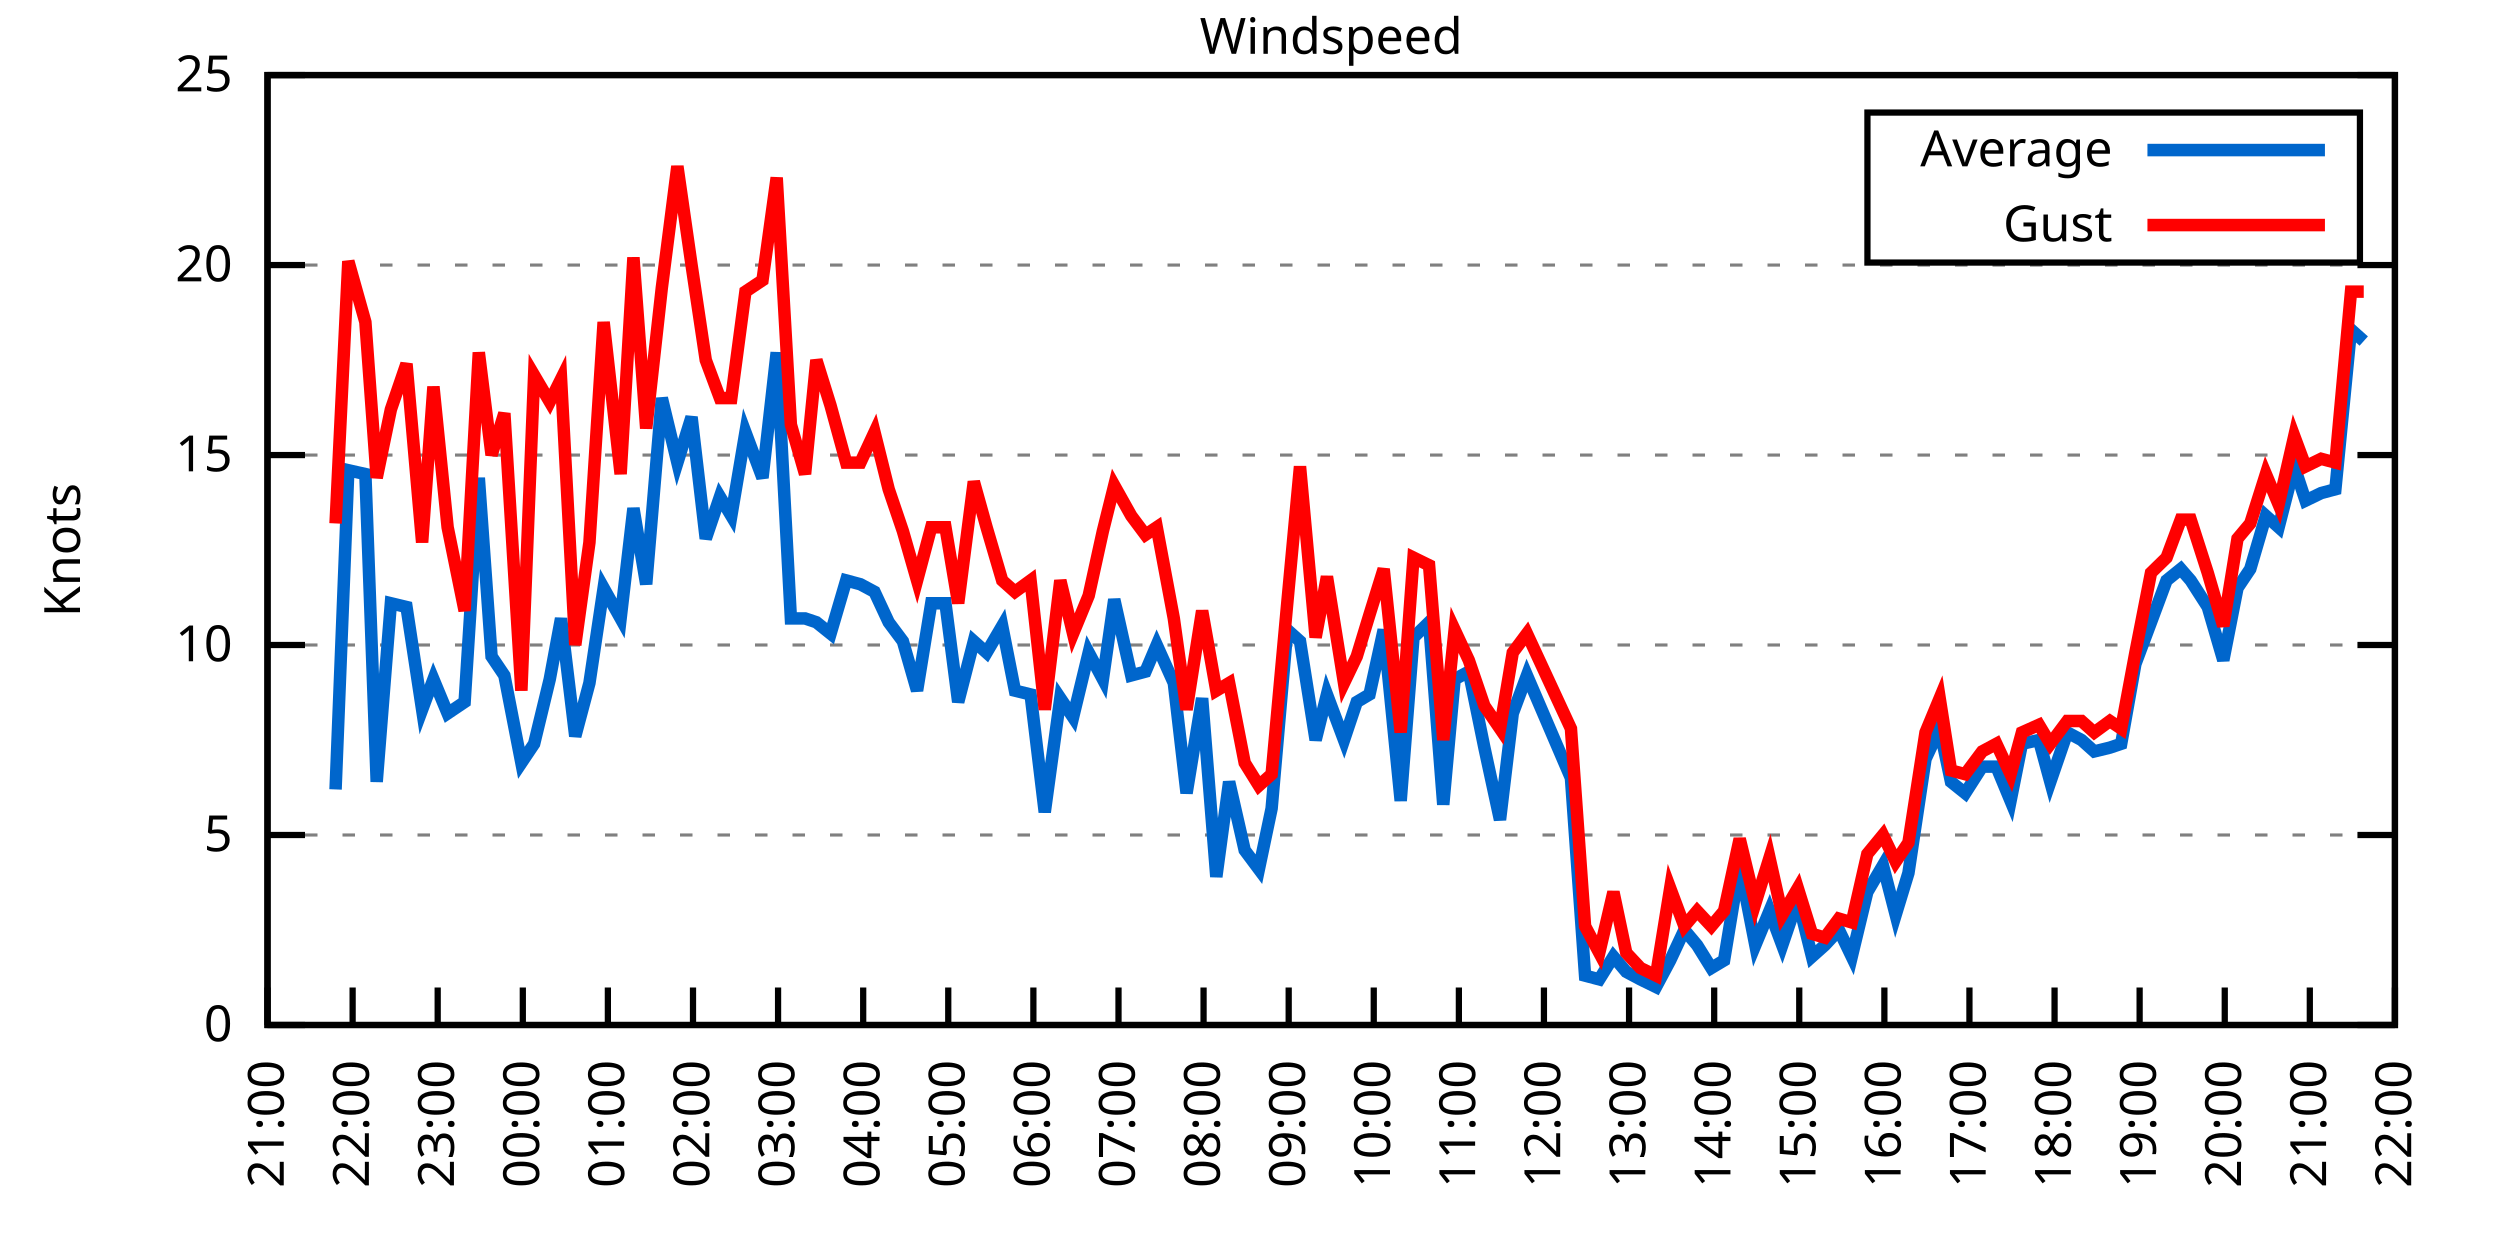
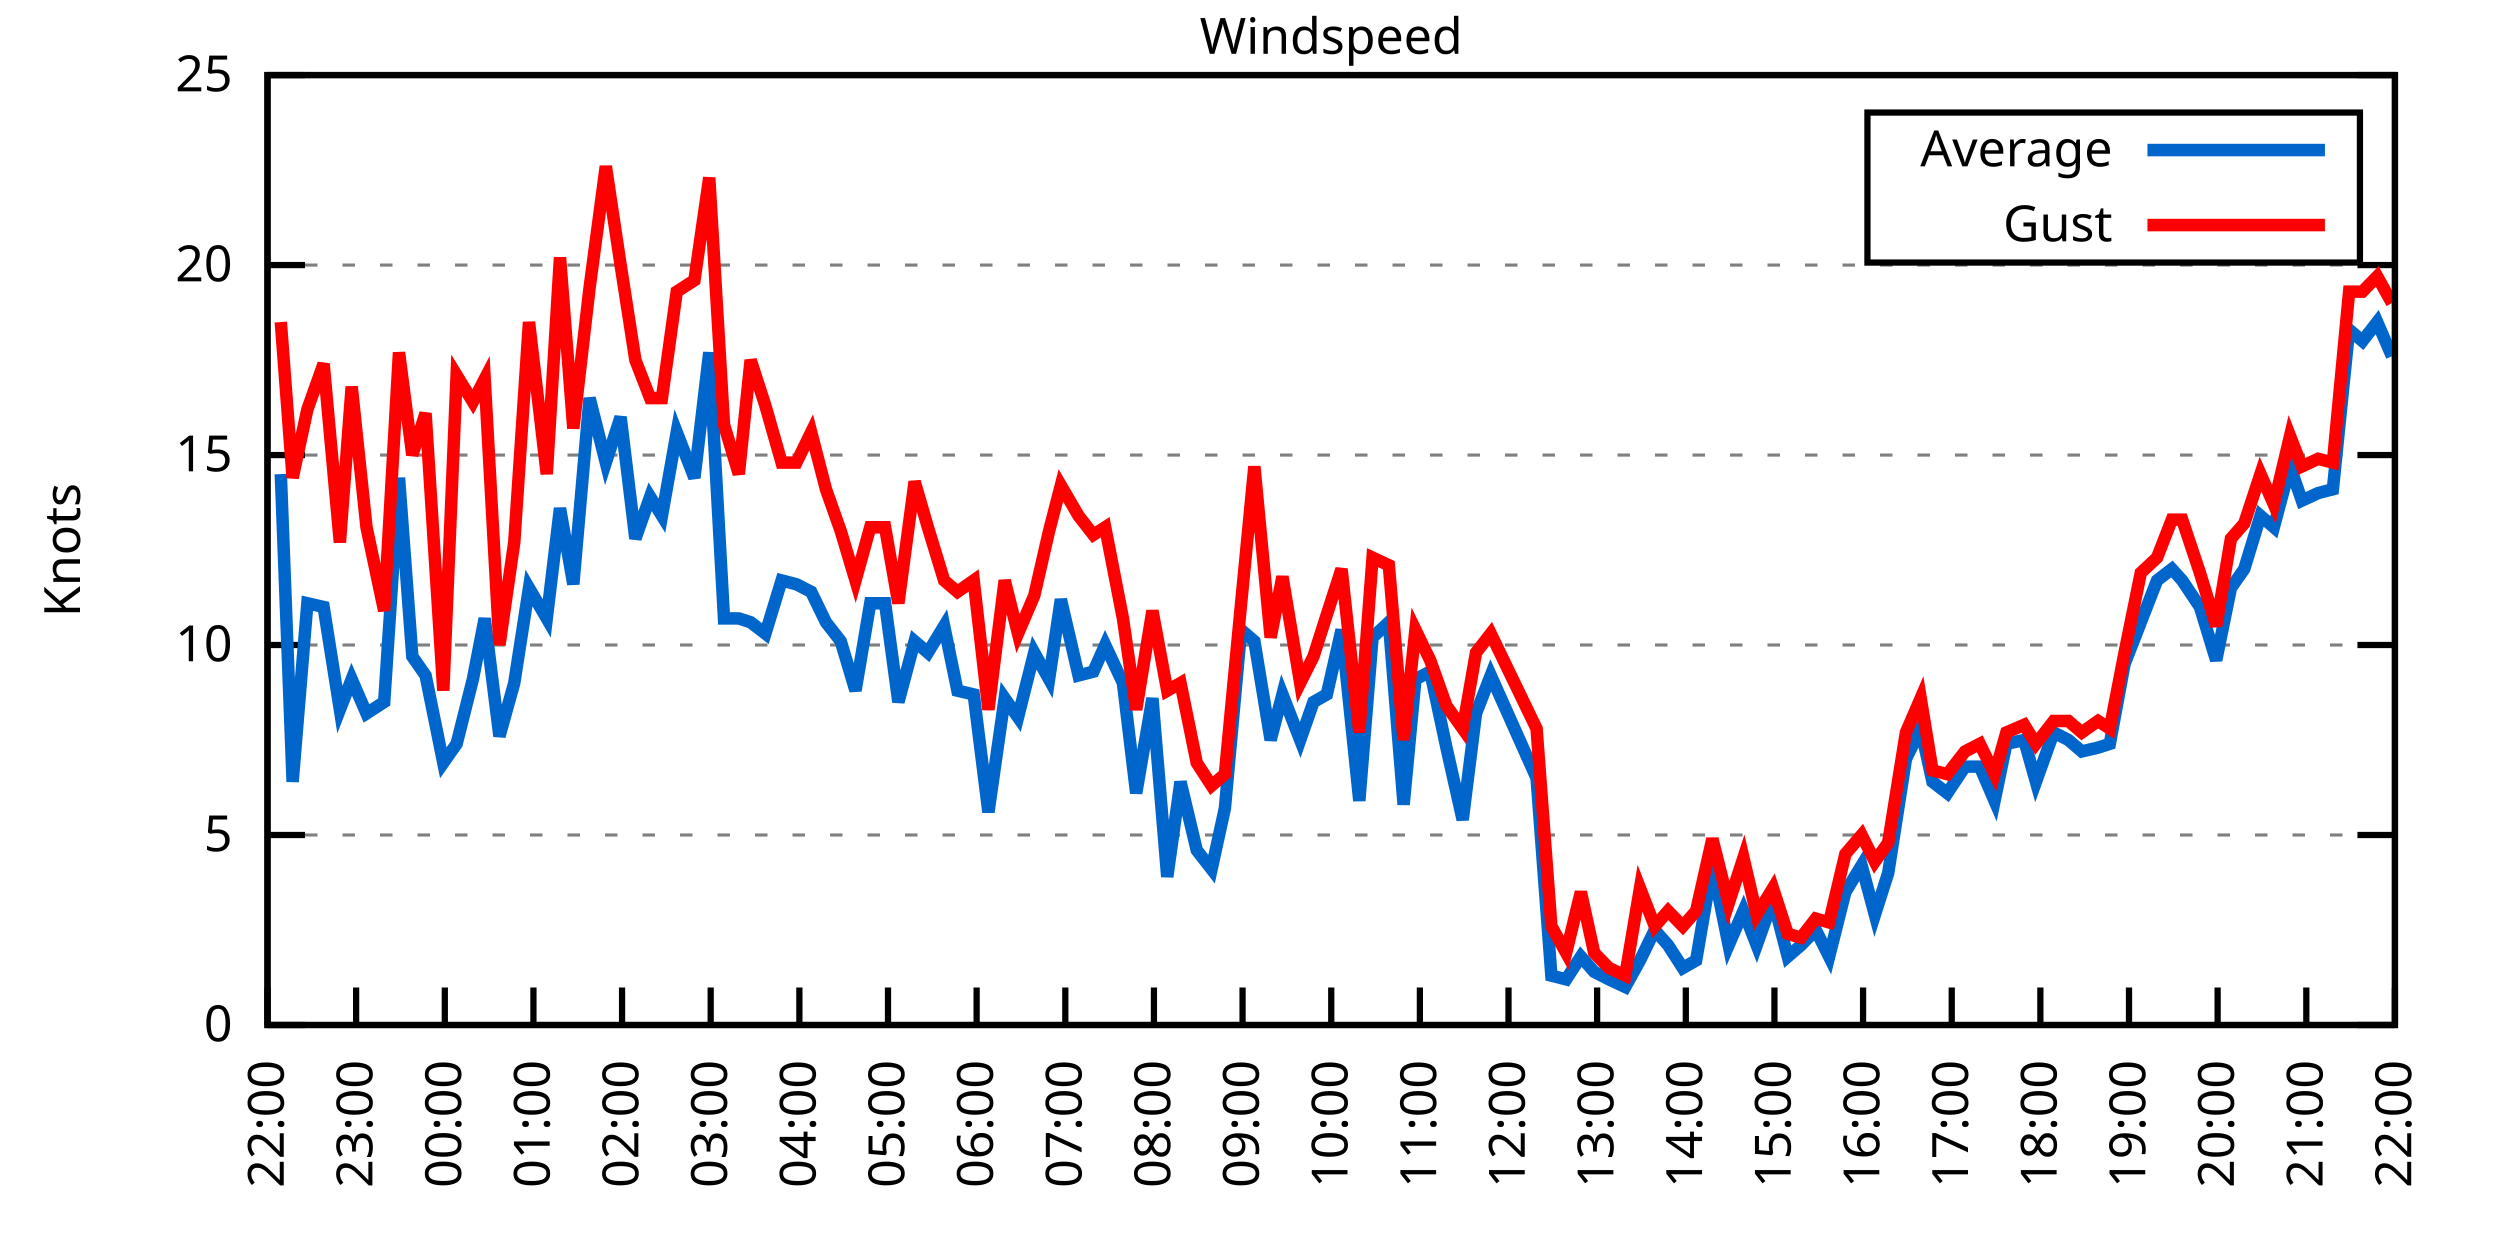
<svg xmlns="http://www.w3.org/2000/svg" xmlns:xlink="http://www.w3.org/1999/xlink" width="400" height="200" viewBox="0 0 400 200">
  <g id="gnuplot_canvas">
    <rect x="0" y="0" width="400" height="200" fill="none" />
    <defs>
      <circle id="gpDot" r="0.5" stroke-width="0.5" stroke="currentColor" />
      <path id="gpPt0" stroke-width="0.333" stroke="currentColor" d="M-1,0 h2 M0,-1 v2" />
      <path id="gpPt1" stroke-width="0.333" stroke="currentColor" d="M-1,-1 L1,1 M1,-1 L-1,1" />
      <path id="gpPt2" stroke-width="0.333" stroke="currentColor" d="M-1,0 L1,0 M0,-1 L0,1 M-1,-1 L1,1 M-1,1 L1,-1" />
      <rect id="gpPt3" stroke-width="0.333" stroke="currentColor" x="-1" y="-1" width="2" height="2" />
      <rect id="gpPt4" stroke-width="0.333" stroke="currentColor" fill="currentColor" x="-1" y="-1" width="2" height="2" />
      <circle id="gpPt5" stroke-width="0.333" stroke="currentColor" cx="0" cy="0" r="1" />
      <use xlink:href="#gpPt5" id="gpPt6" fill="currentColor" stroke="none" />
      <path id="gpPt7" stroke-width="0.333" stroke="currentColor" d="M0,-1.33 L-1.33,0.67 L1.33,0.67 z" />
      <use xlink:href="#gpPt7" id="gpPt8" fill="currentColor" stroke="none" />
      <use xlink:href="#gpPt7" id="gpPt9" stroke="currentColor" transform="rotate(180)" />
      <use xlink:href="#gpPt9" id="gpPt10" fill="currentColor" stroke="none" />
      <use xlink:href="#gpPt3" id="gpPt11" stroke="currentColor" transform="rotate(45)" />
      <use xlink:href="#gpPt11" id="gpPt12" fill="currentColor" stroke="none" />
      <path id="gpPt13" stroke-width="0.333" stroke="currentColor" d="M0,1.330 L1.265,0.411 L0.782,-1.067 L-0.782,-1.076 L-1.265,0.411 z" />
      <use xlink:href="#gpPt13" id="gpPt14" fill="currentColor" stroke="none" />
      <filter id="textbox" filterUnits="objectBoundingBox" x="0" y="0" height="1" width="1">
        <feFlood flood-color="white" flood-opacity="1" result="bgnd" />
        <feComposite in="SourceGraphic" in2="bgnd" operator="atop" />
      </filter>
      <filter id="greybox" filterUnits="objectBoundingBox" x="0" y="0" height="1" width="1">
        <feFlood flood-color="lightgrey" flood-opacity="1" result="grey" />
        <feComposite in="SourceGraphic" in2="grey" operator="atop" />
      </filter>
    </defs>
    <g fill="none" color="white" stroke="currentColor" stroke-width="1.00" stroke-linecap="butt" stroke-linejoin="miter">
</g>
    <g fill="none" color="black" stroke="currentColor" stroke-width="1.00" stroke-linecap="butt" stroke-linejoin="miter">
      <g stroke="none" shape-rendering="crispEdges">
        <polygon fill="rgb(255, 255, 255)" points="42.80,164.00 383.18,164.00 383.18,12.02 42.80,12.02 " />
      </g>
    </g>
    <g fill="none" color="black" stroke="currentColor" stroke-width="1.00" stroke-linecap="butt" stroke-linejoin="miter">
</g>
    <g fill="none" color="black" stroke="black" stroke-width="0.50" stroke-linecap="butt" stroke-linejoin="miter">
</g>
    <g fill="none" color="gray" stroke="currentColor" stroke-width="0.50" stroke-linecap="butt" stroke-linejoin="miter">
      <path stroke="gray" stroke-dasharray="2,4" class="gridline" d="M42.80,164.00 L383.19,164.00  " />
    </g>
    <g fill="none" color="gray" stroke="gray" stroke-width="1.00" stroke-linecap="butt" stroke-linejoin="miter">
</g>
    <g fill="none" color="black" stroke="currentColor" stroke-width="1.00" stroke-linecap="butt" stroke-linejoin="miter">
      <path stroke="black" d="M42.80,164.00 L48.80,164.00 M383.19,164.00 L377.19,164.00  " />
      <g transform="translate(37.20,166.60)" stroke="none" fill="black" font-family="Sans" font-size="8.00" text-anchor="end">
        <text>
          <tspan font-family="Sans"> 0</tspan>
        </text>
      </g>
    </g>
    <g fill="none" color="black" stroke="currentColor" stroke-width="1.00" stroke-linecap="butt" stroke-linejoin="miter">
</g>
    <g fill="none" color="black" stroke="black" stroke-width="0.50" stroke-linecap="butt" stroke-linejoin="miter">
</g>
    <g fill="none" color="gray" stroke="currentColor" stroke-width="0.50" stroke-linecap="butt" stroke-linejoin="miter">
      <path stroke="gray" stroke-dasharray="2,4" class="gridline" d="M42.80,133.60 L383.19,133.60  " />
    </g>
    <g fill="none" color="gray" stroke="gray" stroke-width="1.00" stroke-linecap="butt" stroke-linejoin="miter">
</g>
    <g fill="none" color="black" stroke="currentColor" stroke-width="1.00" stroke-linecap="butt" stroke-linejoin="miter">
      <path stroke="black" d="M42.80,133.60 L48.80,133.60 M383.19,133.60 L377.19,133.60  " />
      <g transform="translate(37.20,136.20)" stroke="none" fill="black" font-family="Sans" font-size="8.00" text-anchor="end">
        <text>
          <tspan font-family="Sans"> 5</tspan>
        </text>
      </g>
    </g>
    <g fill="none" color="black" stroke="currentColor" stroke-width="1.00" stroke-linecap="butt" stroke-linejoin="miter">
</g>
    <g fill="none" color="black" stroke="black" stroke-width="0.50" stroke-linecap="butt" stroke-linejoin="miter">
</g>
    <g fill="none" color="gray" stroke="currentColor" stroke-width="0.50" stroke-linecap="butt" stroke-linejoin="miter">
      <path stroke="gray" stroke-dasharray="2,4" class="gridline" d="M42.80,103.20 L383.19,103.20  " />
    </g>
    <g fill="none" color="gray" stroke="gray" stroke-width="1.00" stroke-linecap="butt" stroke-linejoin="miter">
</g>
    <g fill="none" color="black" stroke="currentColor" stroke-width="1.00" stroke-linecap="butt" stroke-linejoin="miter">
      <path stroke="black" d="M42.80,103.20 L48.80,103.20 M383.19,103.20 L377.19,103.20  " />
      <g transform="translate(37.20,105.80)" stroke="none" fill="black" font-family="Sans" font-size="8.00" text-anchor="end">
        <text>
          <tspan font-family="Sans"> 10</tspan>
        </text>
      </g>
    </g>
    <g fill="none" color="black" stroke="currentColor" stroke-width="1.00" stroke-linecap="butt" stroke-linejoin="miter">
</g>
    <g fill="none" color="black" stroke="black" stroke-width="0.50" stroke-linecap="butt" stroke-linejoin="miter">
</g>
    <g fill="none" color="gray" stroke="currentColor" stroke-width="0.50" stroke-linecap="butt" stroke-linejoin="miter">
      <path stroke="gray" stroke-dasharray="2,4" class="gridline" d="M42.80,72.81 L383.19,72.81  " />
    </g>
    <g fill="none" color="gray" stroke="gray" stroke-width="1.00" stroke-linecap="butt" stroke-linejoin="miter">
</g>
    <g fill="none" color="black" stroke="currentColor" stroke-width="1.00" stroke-linecap="butt" stroke-linejoin="miter">
      <path stroke="black" d="M42.80,72.81 L48.80,72.81 M383.19,72.81 L377.19,72.81  " />
      <g transform="translate(37.20,75.41)" stroke="none" fill="black" font-family="Sans" font-size="8.00" text-anchor="end">
        <text>
          <tspan font-family="Sans"> 15</tspan>
        </text>
      </g>
    </g>
    <g fill="none" color="black" stroke="currentColor" stroke-width="1.00" stroke-linecap="butt" stroke-linejoin="miter">
</g>
    <g fill="none" color="black" stroke="black" stroke-width="0.50" stroke-linecap="butt" stroke-linejoin="miter">
</g>
    <g fill="none" color="gray" stroke="currentColor" stroke-width="0.50" stroke-linecap="butt" stroke-linejoin="miter">
      <path stroke="gray" stroke-dasharray="2,4" class="gridline" d="M42.80,42.41 L383.19,42.41  " />
    </g>
    <g fill="none" color="gray" stroke="gray" stroke-width="1.00" stroke-linecap="butt" stroke-linejoin="miter">
</g>
    <g fill="none" color="black" stroke="currentColor" stroke-width="1.00" stroke-linecap="butt" stroke-linejoin="miter">
      <path stroke="black" d="M42.80,42.41 L48.80,42.41 M383.19,42.41 L377.19,42.41  " />
      <g transform="translate(37.20,45.01)" stroke="none" fill="black" font-family="Sans" font-size="8.00" text-anchor="end">
        <text>
          <tspan font-family="Sans"> 20</tspan>
        </text>
      </g>
    </g>
    <g fill="none" color="black" stroke="currentColor" stroke-width="1.00" stroke-linecap="butt" stroke-linejoin="miter">
</g>
    <g fill="none" color="black" stroke="black" stroke-width="0.50" stroke-linecap="butt" stroke-linejoin="miter">
</g>
    <g fill="none" color="gray" stroke="currentColor" stroke-width="0.50" stroke-linecap="butt" stroke-linejoin="miter">
      <path stroke="gray" stroke-dasharray="2,4" class="gridline" d="M42.80,12.01 L383.19,12.01  " />
    </g>
    <g fill="none" color="gray" stroke="gray" stroke-width="1.00" stroke-linecap="butt" stroke-linejoin="miter">
</g>
    <g fill="none" color="black" stroke="currentColor" stroke-width="1.00" stroke-linecap="butt" stroke-linejoin="miter">
      <path stroke="black" d="M42.80,12.01 L48.80,12.01 M383.19,12.01 L377.19,12.01  " />
      <g transform="translate(37.20,14.61)" stroke="none" fill="black" font-family="Sans" font-size="8.00" text-anchor="end">
        <text>
          <tspan font-family="Sans"> 25</tspan>
        </text>
      </g>
    </g>
    <g fill="none" color="black" stroke="currentColor" stroke-width="1.00" stroke-linecap="butt" stroke-linejoin="miter">
      <path stroke="black" d="M42.80,164.00 L42.80,158.00  " />
      <g transform="translate(45.40,169.60) rotate(270.00)" stroke="none" fill="black" font-family="Sans" font-size="8.00" text-anchor="end">
        <text>
-           <tspan font-family="Sans">21:00</tspan>
-         </text>
-       </g>
-     </g>
-     <g fill="none" color="black" stroke="currentColor" stroke-width="1.00" stroke-linecap="butt" stroke-linejoin="miter">
-       <path stroke="black" d="M56.42,164.00 L56.42,158.00  " />
-       <g transform="translate(59.02,169.60) rotate(270.00)" stroke="none" fill="black" font-family="Sans" font-size="8.00" text-anchor="end">
-         <text>
          <tspan font-family="Sans">22:00</tspan>
        </text>
      </g>
    </g>
    <g fill="none" color="black" stroke="currentColor" stroke-width="1.00" stroke-linecap="butt" stroke-linejoin="miter">
-       <path stroke="black" d="M70.03,164.00 L70.03,158.00  " />
-       <g transform="translate(72.63,169.60) rotate(270.00)" stroke="none" fill="black" font-family="Sans" font-size="8.00" text-anchor="end">
+       <path stroke="black" d="M56.98,164.00 L56.98,158.00  " />
+       <g transform="translate(59.58,169.60) rotate(270.00)" stroke="none" fill="black" font-family="Sans" font-size="8.00" text-anchor="end">
        <text>
          <tspan font-family="Sans">23:00</tspan>
        </text>
      </g>
    </g>
    <g fill="none" color="black" stroke="currentColor" stroke-width="1.00" stroke-linecap="butt" stroke-linejoin="miter">
-       <path stroke="black" d="M83.65,164.00 L83.65,158.00  " />
-       <g transform="translate(86.25,169.60) rotate(270.00)" stroke="none" fill="black" font-family="Sans" font-size="8.00" text-anchor="end">
+       <path stroke="black" d="M71.17,164.00 L71.17,158.00  " />
+       <g transform="translate(73.77,169.60) rotate(270.00)" stroke="none" fill="black" font-family="Sans" font-size="8.00" text-anchor="end">
        <text>
          <tspan font-family="Sans">00:00</tspan>
        </text>
      </g>
    </g>
    <g fill="none" color="black" stroke="currentColor" stroke-width="1.00" stroke-linecap="butt" stroke-linejoin="miter">
-       <path stroke="black" d="M97.26,164.00 L97.26,158.00  " />
-       <g transform="translate(99.86,169.60) rotate(270.00)" stroke="none" fill="black" font-family="Sans" font-size="8.00" text-anchor="end">
+       <path stroke="black" d="M85.35,164.00 L85.35,158.00  " />
+       <g transform="translate(87.95,169.60) rotate(270.00)" stroke="none" fill="black" font-family="Sans" font-size="8.00" text-anchor="end">
        <text>
          <tspan font-family="Sans">01:00</tspan>
        </text>
      </g>
    </g>
    <g fill="none" color="black" stroke="currentColor" stroke-width="1.00" stroke-linecap="butt" stroke-linejoin="miter">
-       <path stroke="black" d="M110.88,164.00 L110.88,158.00  " />
-       <g transform="translate(113.48,169.60) rotate(270.00)" stroke="none" fill="black" font-family="Sans" font-size="8.00" text-anchor="end">
+       <path stroke="black" d="M99.53,164.00 L99.53,158.00  " />
+       <g transform="translate(102.13,169.60) rotate(270.00)" stroke="none" fill="black" font-family="Sans" font-size="8.00" text-anchor="end">
        <text>
          <tspan font-family="Sans">02:00</tspan>
        </text>
      </g>
    </g>
    <g fill="none" color="black" stroke="currentColor" stroke-width="1.00" stroke-linecap="butt" stroke-linejoin="miter">
-       <path stroke="black" d="M124.49,164.00 L124.49,158.00  " />
-       <g transform="translate(127.09,169.60) rotate(270.00)" stroke="none" fill="black" font-family="Sans" font-size="8.00" text-anchor="end">
+       <path stroke="black" d="M113.71,164.00 L113.71,158.00  " />
+       <g transform="translate(116.31,169.60) rotate(270.00)" stroke="none" fill="black" font-family="Sans" font-size="8.00" text-anchor="end">
        <text>
          <tspan font-family="Sans">03:00</tspan>
        </text>
      </g>
    </g>
    <g fill="none" color="black" stroke="currentColor" stroke-width="1.00" stroke-linecap="butt" stroke-linejoin="miter">
-       <path stroke="black" d="M138.11,164.00 L138.11,158.00  " />
-       <g transform="translate(140.71,169.60) rotate(270.00)" stroke="none" fill="black" font-family="Sans" font-size="8.00" text-anchor="end">
+       <path stroke="black" d="M127.90,164.00 L127.90,158.00  " />
+       <g transform="translate(130.50,169.60) rotate(270.00)" stroke="none" fill="black" font-family="Sans" font-size="8.00" text-anchor="end">
        <text>
          <tspan font-family="Sans">04:00</tspan>
        </text>
      </g>
    </g>
    <g fill="none" color="black" stroke="currentColor" stroke-width="1.00" stroke-linecap="butt" stroke-linejoin="miter">
-       <path stroke="black" d="M151.72,164.00 L151.72,158.00  " />
-       <g transform="translate(154.32,169.60) rotate(270.00)" stroke="none" fill="black" font-family="Sans" font-size="8.00" text-anchor="end">
+       <path stroke="black" d="M142.08,164.00 L142.08,158.00  " />
+       <g transform="translate(144.68,169.60) rotate(270.00)" stroke="none" fill="black" font-family="Sans" font-size="8.00" text-anchor="end">
        <text>
          <tspan font-family="Sans">05:00</tspan>
        </text>
      </g>
    </g>
    <g fill="none" color="black" stroke="currentColor" stroke-width="1.00" stroke-linecap="butt" stroke-linejoin="miter">
-       <path stroke="black" d="M165.34,164.00 L165.34,158.00  " />
-       <g transform="translate(167.94,169.60) rotate(270.00)" stroke="none" fill="black" font-family="Sans" font-size="8.00" text-anchor="end">
+       <path stroke="black" d="M156.26,164.00 L156.26,158.00  " />
+       <g transform="translate(158.86,169.60) rotate(270.00)" stroke="none" fill="black" font-family="Sans" font-size="8.00" text-anchor="end">
        <text>
          <tspan font-family="Sans">06:00</tspan>
        </text>
      </g>
    </g>
    <g fill="none" color="black" stroke="currentColor" stroke-width="1.00" stroke-linecap="butt" stroke-linejoin="miter">
-       <path stroke="black" d="M178.96,164.00 L178.96,158.00  " />
-       <g transform="translate(181.56,169.60) rotate(270.00)" stroke="none" fill="black" font-family="Sans" font-size="8.00" text-anchor="end">
+       <path stroke="black" d="M170.45,164.00 L170.45,158.00  " />
+       <g transform="translate(173.05,169.60) rotate(270.00)" stroke="none" fill="black" font-family="Sans" font-size="8.00" text-anchor="end">
        <text>
          <tspan font-family="Sans">07:00</tspan>
        </text>
      </g>
    </g>
    <g fill="none" color="black" stroke="currentColor" stroke-width="1.00" stroke-linecap="butt" stroke-linejoin="miter">
-       <path stroke="black" d="M192.57,164.00 L192.57,158.00  " />
-       <g transform="translate(195.17,169.60) rotate(270.00)" stroke="none" fill="black" font-family="Sans" font-size="8.00" text-anchor="end">
+       <path stroke="black" d="M184.63,164.00 L184.63,158.00  " />
+       <g transform="translate(187.23,169.60) rotate(270.00)" stroke="none" fill="black" font-family="Sans" font-size="8.00" text-anchor="end">
        <text>
          <tspan font-family="Sans">08:00</tspan>
        </text>
      </g>
    </g>
    <g fill="none" color="black" stroke="currentColor" stroke-width="1.00" stroke-linecap="butt" stroke-linejoin="miter">
-       <path stroke="black" d="M206.19,164.00 L206.19,158.00  " />
-       <g transform="translate(208.79,169.60) rotate(270.00)" stroke="none" fill="black" font-family="Sans" font-size="8.00" text-anchor="end">
+       <path stroke="black" d="M198.81,164.00 L198.81,158.00  " />
+       <g transform="translate(201.41,169.60) rotate(270.00)" stroke="none" fill="black" font-family="Sans" font-size="8.00" text-anchor="end">
        <text>
          <tspan font-family="Sans">09:00</tspan>
        </text>
      </g>
    </g>
    <g fill="none" color="black" stroke="currentColor" stroke-width="1.00" stroke-linecap="butt" stroke-linejoin="miter">
-       <path stroke="black" d="M219.80,164.00 L219.80,158.00  " />
-       <g transform="translate(222.40,169.60) rotate(270.00)" stroke="none" fill="black" font-family="Sans" font-size="8.00" text-anchor="end">
+       <path stroke="black" d="M213.00,164.00 L213.00,158.00  " />
+       <g transform="translate(215.60,169.60) rotate(270.00)" stroke="none" fill="black" font-family="Sans" font-size="8.00" text-anchor="end">
        <text>
          <tspan font-family="Sans">10:00</tspan>
        </text>
      </g>
    </g>
    <g fill="none" color="black" stroke="currentColor" stroke-width="1.00" stroke-linecap="butt" stroke-linejoin="miter">
-       <path stroke="black" d="M233.42,164.00 L233.42,158.00  " />
-       <g transform="translate(236.02,169.60) rotate(270.00)" stroke="none" fill="black" font-family="Sans" font-size="8.00" text-anchor="end">
+       <path stroke="black" d="M227.18,164.00 L227.18,158.00  " />
+       <g transform="translate(229.78,169.60) rotate(270.00)" stroke="none" fill="black" font-family="Sans" font-size="8.00" text-anchor="end">
        <text>
          <tspan font-family="Sans">11:00</tspan>
        </text>
      </g>
    </g>
    <g fill="none" color="black" stroke="currentColor" stroke-width="1.00" stroke-linecap="butt" stroke-linejoin="miter">
-       <path stroke="black" d="M247.03,164.00 L247.03,158.00  " />
-       <g transform="translate(249.63,169.60) rotate(270.00)" stroke="none" fill="black" font-family="Sans" font-size="8.00" text-anchor="end">
+       <path stroke="black" d="M241.36,164.00 L241.36,158.00  " />
+       <g transform="translate(243.96,169.60) rotate(270.00)" stroke="none" fill="black" font-family="Sans" font-size="8.00" text-anchor="end">
        <text>
          <tspan font-family="Sans">12:00</tspan>
        </text>
      </g>
    </g>
    <g fill="none" color="black" stroke="currentColor" stroke-width="1.00" stroke-linecap="butt" stroke-linejoin="miter">
-       <path stroke="black" d="M260.65,164.00 L260.65,158.00  " />
-       <g transform="translate(263.25,169.60) rotate(270.00)" stroke="none" fill="black" font-family="Sans" font-size="8.00" text-anchor="end">
+       <path stroke="black" d="M255.54,164.00 L255.54,158.00  " />
+       <g transform="translate(258.14,169.60) rotate(270.00)" stroke="none" fill="black" font-family="Sans" font-size="8.00" text-anchor="end">
        <text>
          <tspan font-family="Sans">13:00</tspan>
        </text>
      </g>
    </g>
    <g fill="none" color="black" stroke="currentColor" stroke-width="1.00" stroke-linecap="butt" stroke-linejoin="miter">
-       <path stroke="black" d="M274.27,164.00 L274.27,158.00  " />
-       <g transform="translate(276.87,169.60) rotate(270.00)" stroke="none" fill="black" font-family="Sans" font-size="8.00" text-anchor="end">
+       <path stroke="black" d="M269.73,164.00 L269.73,158.00  " />
+       <g transform="translate(272.33,169.60) rotate(270.00)" stroke="none" fill="black" font-family="Sans" font-size="8.00" text-anchor="end">
        <text>
          <tspan font-family="Sans">14:00</tspan>
        </text>
      </g>
    </g>
    <g fill="none" color="black" stroke="currentColor" stroke-width="1.00" stroke-linecap="butt" stroke-linejoin="miter">
-       <path stroke="black" d="M287.88,164.00 L287.88,158.00  " />
-       <g transform="translate(290.48,169.60) rotate(270.00)" stroke="none" fill="black" font-family="Sans" font-size="8.00" text-anchor="end">
+       <path stroke="black" d="M283.91,164.00 L283.91,158.00  " />
+       <g transform="translate(286.51,169.60) rotate(270.00)" stroke="none" fill="black" font-family="Sans" font-size="8.00" text-anchor="end">
        <text>
          <tspan font-family="Sans">15:00</tspan>
        </text>
      </g>
    </g>
    <g fill="none" color="black" stroke="currentColor" stroke-width="1.00" stroke-linecap="butt" stroke-linejoin="miter">
-       <path stroke="black" d="M301.50,164.00 L301.50,158.00  " />
-       <g transform="translate(304.10,169.60) rotate(270.00)" stroke="none" fill="black" font-family="Sans" font-size="8.00" text-anchor="end">
+       <path stroke="black" d="M298.09,164.00 L298.09,158.00  " />
+       <g transform="translate(300.69,169.60) rotate(270.00)" stroke="none" fill="black" font-family="Sans" font-size="8.00" text-anchor="end">
        <text>
          <tspan font-family="Sans">16:00</tspan>
        </text>
      </g>
    </g>
    <g fill="none" color="black" stroke="currentColor" stroke-width="1.00" stroke-linecap="butt" stroke-linejoin="miter">
-       <path stroke="black" d="M315.11,164.00 L315.11,158.00  " />
-       <g transform="translate(317.71,169.60) rotate(270.00)" stroke="none" fill="black" font-family="Sans" font-size="8.00" text-anchor="end">
+       <path stroke="black" d="M312.28,164.00 L312.28,158.00  " />
+       <g transform="translate(314.88,169.60) rotate(270.00)" stroke="none" fill="black" font-family="Sans" font-size="8.00" text-anchor="end">
        <text>
          <tspan font-family="Sans">17:00</tspan>
        </text>
      </g>
    </g>
    <g fill="none" color="black" stroke="currentColor" stroke-width="1.00" stroke-linecap="butt" stroke-linejoin="miter">
-       <path stroke="black" d="M328.73,164.00 L328.73,158.00  " />
-       <g transform="translate(331.33,169.60) rotate(270.00)" stroke="none" fill="black" font-family="Sans" font-size="8.00" text-anchor="end">
+       <path stroke="black" d="M326.46,164.00 L326.46,158.00  " />
+       <g transform="translate(329.06,169.60) rotate(270.00)" stroke="none" fill="black" font-family="Sans" font-size="8.00" text-anchor="end">
        <text>
          <tspan font-family="Sans">18:00</tspan>
        </text>
      </g>
    </g>
    <g fill="none" color="black" stroke="currentColor" stroke-width="1.00" stroke-linecap="butt" stroke-linejoin="miter">
-       <path stroke="black" d="M342.34,164.00 L342.34,158.00  " />
-       <g transform="translate(344.94,169.60) rotate(270.00)" stroke="none" fill="black" font-family="Sans" font-size="8.00" text-anchor="end">
+       <path stroke="black" d="M340.64,164.00 L340.64,158.00  " />
+       <g transform="translate(343.24,169.60) rotate(270.00)" stroke="none" fill="black" font-family="Sans" font-size="8.00" text-anchor="end">
        <text>
          <tspan font-family="Sans">19:00</tspan>
        </text>
      </g>
    </g>
    <g fill="none" color="black" stroke="currentColor" stroke-width="1.00" stroke-linecap="butt" stroke-linejoin="miter">
-       <path stroke="black" d="M355.96,164.00 L355.96,158.00  " />
-       <g transform="translate(358.56,169.60) rotate(270.00)" stroke="none" fill="black" font-family="Sans" font-size="8.00" text-anchor="end">
+       <path stroke="black" d="M354.82,164.00 L354.82,158.00  " />
+       <g transform="translate(357.42,169.60) rotate(270.00)" stroke="none" fill="black" font-family="Sans" font-size="8.00" text-anchor="end">
        <text>
          <tspan font-family="Sans">20:00</tspan>
        </text>
      </g>
    </g>
    <g fill="none" color="black" stroke="currentColor" stroke-width="1.00" stroke-linecap="butt" stroke-linejoin="miter">
-       <path stroke="black" d="M369.57,164.00 L369.57,158.00  " />
-       <g transform="translate(372.17,169.60) rotate(270.00)" stroke="none" fill="black" font-family="Sans" font-size="8.00" text-anchor="end">
+       <path stroke="black" d="M369.01,164.00 L369.01,158.00  " />
+       <g transform="translate(371.61,169.60) rotate(270.00)" stroke="none" fill="black" font-family="Sans" font-size="8.00" text-anchor="end">
        <text>
          <tspan font-family="Sans">21:00</tspan>
        </text>
      </g>
    </g>
    <g fill="none" color="black" stroke="currentColor" stroke-width="1.00" stroke-linecap="butt" stroke-linejoin="miter">
      <path stroke="black" d="M383.19,164.00 L383.19,158.00  " />
      <g transform="translate(385.79,169.60) rotate(270.00)" stroke="none" fill="black" font-family="Sans" font-size="8.00" text-anchor="end">
        <text>
          <tspan font-family="Sans">22:00</tspan>
        </text>
      </g>
    </g>
    <g fill="none" color="black" stroke="currentColor" stroke-width="1.00" stroke-linecap="butt" stroke-linejoin="miter">
</g>
    <g fill="none" color="black" stroke="currentColor" stroke-width="1.00" stroke-linecap="butt" stroke-linejoin="miter">
      <path stroke="black" d="M42.80,12.01 L42.80,164.00 L383.19,164.00 L383.19,12.01 L42.80,12.01 Z  " />
    </g>
    <g fill="none" color="black" stroke="currentColor" stroke-width="1.00" stroke-linecap="butt" stroke-linejoin="miter">
</g>
    <g fill="none" color="black" stroke="currentColor" stroke-width="1.00" stroke-linecap="butt" stroke-linejoin="miter">
      <path stroke="black" d="M298.79,42.01 L298.79,18.01 L377.59,18.01 L377.59,42.01 L298.79,42.01 Z  " />
    </g>
    <g id="Windspeed_plot_1">
      <g fill="none" color="white" stroke="black" stroke-width="2.00" stroke-linecap="butt" stroke-linejoin="miter">
</g>
      <g fill="none" color="black" stroke="currentColor" stroke-width="2.00" stroke-linecap="butt" stroke-linejoin="miter">
        <g transform="translate(337.99,26.61)" stroke="none" fill="black" font-family="Sans" font-size="8.00" text-anchor="end">
          <text>
            <tspan font-family="Sans">Average</tspan>
          </text>
        </g>
      </g>
      <g fill="none" color="black" stroke="currentColor" stroke-width="2.00" stroke-linecap="butt" stroke-linejoin="miter">
-         <path stroke="rgb(  0, 102, 204)" d="M343.59,24.01 L371.99,24.01 M53.69,126.31 L55.73,75.24 L58.46,75.85 L60.27,125.09 L62.54,96.52 L65.04,97.12   L67.54,113.54 L69.35,108.68 L71.62,114.15 L74.34,112.32 L76.61,76.45 L78.65,105.03 L80.70,108.07 L83.42,122.05   L85.46,119.01 L87.96,108.68 L89.77,98.95 L92.04,117.80 L94.31,109.28 L96.58,94.08 L99.30,98.95 L101.35,81.32   L103.39,93.48 L105.89,63.69 L108.38,74.02 L110.65,66.73 L112.92,86.18 L115.19,79.49 L117.01,82.53 L119.27,69.16   L122.00,76.45 L124.27,56.39 L126.54,98.95 L128.81,98.95 L130.62,99.56 L132.89,101.38 L135.39,92.87 L137.66,93.48   L139.92,94.69 L142.19,99.56 L144.46,102.60 L146.73,110.50 L149.00,96.52 L151.27,96.52 L153.31,112.32 L155.81,102.60   L157.85,104.42 L160.35,100.16 L162.39,110.50 L164.89,111.11 L167.16,129.95 L169.65,111.72 L171.69,114.76 L174.19,104.42   L176.46,108.68 L178.28,95.91 L181.00,108.07 L183.27,107.46 L185.08,103.20 L187.81,109.28 L189.85,126.91 L192.34,111.72   L194.61,140.29 L196.66,125.09 L199.15,136.03 L201.42,139.07 L203.46,129.35 L205.96,100.77 L208.00,102.60 L210.50,118.40   L212.31,111.11 L215.04,118.40 L217.08,112.32 L219.12,111.11 L221.39,100.77 L224.11,128.13 L226.16,101.99 L228.65,99.56   L230.92,128.74 L232.74,108.68 L235.01,107.46 L237.50,119.62 L240.00,131.17 L242.04,114.15 L244.31,108.07 L251.35,124.48   L253.61,156.10 L255.88,156.70 L258.15,153.06 L260.20,155.49 L262.47,156.70 L264.96,157.92 L267.23,153.66 L269.50,148.80   L271.54,151.23 L273.81,154.88 L275.85,153.66 L278.35,138.47 L280.85,151.23 L283.12,145.76 L285.16,151.23 L287.65,143.94   L289.92,153.06 L291.97,151.23 L294.23,148.80 L296.28,153.06 L298.77,142.72 L301.27,138.47 L303.31,146.37 L305.35,139.68   L308.08,121.44 L310.35,116.58 L312.16,125.09 L314.43,126.91 L317.15,122.66 L319.42,122.66 L321.69,128.13 L323.51,119.01   L326.23,118.40 L328.05,125.09 L330.77,117.19 L333.04,118.40 L335.08,120.23 L337.58,119.62 L339.39,119.01 L341.66,106.24   L344.16,99.56 L346.65,92.87 L348.92,91.04 L350.51,92.87 L353.24,97.12 L355.73,105.64 L358.00,94.08 L360.04,91.04   L362.54,82.53 L364.58,84.36 L367.08,74.63 L368.89,80.10 L371.39,78.89 L373.66,78.28 L376.16,52.74 L378.20,54.57    " />
+         <path stroke="rgb(  0, 102, 204)" d="M343.59,24.01 L371.99,24.01 M44.93,75.85 L46.82,125.09 L49.18,96.52 L51.78,97.12 L54.38,113.54 L56.27,108.68   L58.64,114.15 L61.47,112.32 L63.84,76.45 L65.97,105.03 L68.09,108.07 L70.93,122.05 L73.06,119.01 L75.66,108.68   L77.55,98.95 L79.91,117.80 L82.28,109.28 L84.64,94.08 L87.48,98.95 L89.60,81.32 L91.73,93.48 L94.33,63.69   L96.93,74.02 L99.30,66.73 L101.66,86.18 L104.02,79.49 L105.91,82.53 L108.28,69.16 L111.11,76.45 L113.48,56.39   L115.84,98.95 L118.21,98.95 L120.10,99.56 L122.46,101.38 L125.06,92.87 L127.42,93.48 L129.79,94.69 L132.15,99.56   L134.52,102.60 L136.88,110.50 L139.24,96.52 L141.61,96.52 L143.74,112.32 L146.34,102.60 L148.46,104.42 L151.06,100.16   L153.19,110.50 L155.79,111.11 L158.15,129.95 L160.75,111.72 L162.88,114.76 L165.48,104.42 L167.85,108.68 L169.74,95.91   L172.57,108.07 L174.94,107.46 L176.83,103.20 L179.67,109.28 L181.79,126.91 L184.39,111.72 L186.76,140.29 L188.88,125.09   L191.48,136.03 L193.85,139.07 L195.98,129.35 L198.58,100.77 L200.70,102.60 L203.30,118.40 L205.19,111.11 L208.03,118.40   L210.16,112.32 L212.29,111.11 L214.65,100.77 L217.49,128.13 L219.61,101.99 L222.21,99.56 L224.58,128.74 L226.47,108.68   L228.83,107.46 L231.43,119.62 L234.03,131.17 L236.16,114.15 L238.52,108.07 L245.85,124.48 L248.22,156.10 L250.58,156.70   L252.94,153.06 L255.07,155.49 L257.43,156.70 L260.04,157.92 L262.40,153.66 L264.76,148.80 L266.89,151.23 L269.25,154.88   L271.38,153.66 L273.98,138.47 L276.58,151.23 L278.95,145.76 L281.07,151.23 L283.67,143.94 L286.04,153.06 L288.16,151.23   L290.53,148.80 L292.66,153.06 L295.26,142.72 L297.86,138.47 L299.98,146.37 L302.11,139.68 L304.95,121.44 L307.31,116.58   L309.20,125.09 L311.57,126.91 L314.40,122.66 L316.77,122.66 L319.13,128.13 L321.02,119.01 L323.86,118.40 L325.75,125.09   L328.59,117.19 L330.95,118.40 L333.08,120.23 L335.68,119.62 L337.57,119.01 L339.93,106.24 L342.53,99.56 L345.13,92.87   L347.50,91.04 L349.15,92.87 L351.99,97.12 L354.59,105.64 L356.95,94.08 L359.08,91.04 L361.68,82.53 L363.81,84.36   L366.41,74.63 L368.30,80.10 L370.90,78.89 L373.26,78.28 L375.86,52.74 L377.99,54.57 L380.35,51.53 L382.72,57.00    " />
      </g>
    </g>
    <g id="Windspeed_plot_2">
      <g fill="none" color="black" stroke="currentColor" stroke-width="2.00" stroke-linecap="butt" stroke-linejoin="miter">
        <g transform="translate(337.99,38.61)" stroke="none" fill="black" font-family="Sans" font-size="8.00" text-anchor="end">
          <text>
            <tspan font-family="Sans">Gust</tspan>
          </text>
        </g>
      </g>
      <g fill="none" color="black" stroke="currentColor" stroke-width="2.00" stroke-linecap="butt" stroke-linejoin="miter">
-         <path stroke="rgb(255,   0,   0)" d="M343.59,36.01 L371.99,36.01 M53.69,83.75 L55.73,41.80 L58.46,51.53 L60.27,76.45 L62.54,65.51 L65.04,58.21   L67.54,86.79 L69.35,61.86 L71.62,84.36 L74.34,97.73 L76.61,56.39 L78.65,72.81 L80.70,66.12 L83.42,110.50   L85.46,60.04 L87.96,64.29 L89.77,60.65 L92.04,103.20 L94.31,86.79 L96.58,51.53 L99.30,75.85 L101.35,41.19   L103.39,68.55 L105.89,46.06 L108.38,26.60 L110.65,42.41 L112.92,57.61 L115.19,63.69 L117.01,63.69 L119.27,46.66   L122.00,44.84 L124.27,28.42 L126.54,67.94 L128.81,75.85 L130.62,57.61 L132.89,64.90 L135.39,74.02 L137.66,74.02   L139.92,69.16 L142.19,78.28 L144.46,84.97 L146.73,92.87 L149.00,84.36 L151.27,84.36 L153.31,96.52 L155.81,77.06   L157.85,84.36 L160.35,92.87 L162.39,94.69 L164.89,92.87 L167.16,113.54 L169.65,92.87 L171.69,101.38 L174.19,95.30   L176.46,84.97 L178.28,77.67 L181.00,82.53 L183.27,85.57 L185.08,84.36 L187.81,98.95 L189.85,113.54 L192.34,97.73   L194.61,110.50 L196.66,109.28 L199.15,122.05 L201.42,125.70 L203.46,123.87 L205.96,96.52 L208.00,74.63 L210.50,101.99   L212.31,92.26 L215.04,109.28 L217.08,105.03 L219.12,98.34 L221.39,91.04 L224.11,117.19 L226.16,89.22 L228.65,90.44   L230.92,118.40 L232.74,100.77 L235.01,105.64 L237.50,112.93 L240.00,116.58 L242.04,104.42 L244.31,101.38 L251.35,116.58   L253.61,148.19 L255.88,152.45 L258.15,142.72 L260.20,152.45 L262.47,154.88 L264.96,156.10 L267.23,142.11 L269.50,148.19   L271.54,145.76 L273.81,148.19 L275.85,145.76 L278.35,134.21 L280.85,144.55 L283.12,137.25 L285.16,146.37 L287.65,142.11   L289.92,149.41 L291.97,150.02 L294.23,146.98 L296.28,147.59 L298.77,136.64 L301.27,133.60 L303.31,137.86 L305.35,134.82   L308.08,117.19 L310.35,111.72 L312.16,123.27 L314.43,123.87 L317.15,120.23 L319.42,119.01 L321.69,123.87 L323.51,117.19   L326.23,115.97 L328.05,119.01 L330.77,115.36 L333.04,115.36 L335.08,117.19 L337.58,115.36 L339.39,116.58 L341.66,104.42   L344.16,91.65 L346.65,89.22 L348.92,83.14 L350.51,83.14 L353.24,91.65 L355.73,100.16 L358.00,86.18 L360.04,83.75   L362.54,75.85 L364.58,80.71 L367.08,69.77 L368.89,74.63 L371.39,73.41 L373.66,74.02 L376.16,46.66 L378.20,46.66    " />
+         <path stroke="rgb(255,   0,   0)" d="M343.59,36.01 L371.99,36.01 M44.93,51.53 L46.82,76.45 L49.18,65.51 L51.78,58.21 L54.38,86.79 L56.27,61.86   L58.64,84.36 L61.47,97.73 L63.84,56.39 L65.97,72.81 L68.09,66.12 L70.93,110.50 L73.06,60.04 L75.66,64.29   L77.55,60.65 L79.91,103.20 L82.28,86.79 L84.64,51.53 L87.48,75.85 L89.60,41.19 L91.73,68.55 L94.33,46.06   L96.93,26.60 L99.30,42.41 L101.66,57.61 L104.02,63.69 L105.91,63.69 L108.28,46.66 L111.11,44.84 L113.48,28.42   L115.84,67.94 L118.21,75.85 L120.10,57.61 L122.46,64.90 L125.06,74.02 L127.42,74.02 L129.79,69.16 L132.15,78.28   L134.52,84.97 L136.88,92.87 L139.24,84.36 L141.61,84.36 L143.74,96.52 L146.34,77.06 L148.46,84.36 L151.06,92.87   L153.19,94.69 L155.79,92.87 L158.15,113.54 L160.75,92.87 L162.88,101.38 L165.48,95.30 L167.85,84.97 L169.74,77.67   L172.57,82.53 L174.94,85.57 L176.83,84.36 L179.67,98.95 L181.79,113.54 L184.39,97.73 L186.76,110.50 L188.88,109.28   L191.48,122.05 L193.85,125.70 L195.98,123.87 L198.58,96.52 L200.70,74.63 L203.30,101.99 L205.19,92.26 L208.03,109.28   L210.16,105.03 L212.29,98.34 L214.65,91.04 L217.49,117.19 L219.61,89.22 L222.21,90.44 L224.58,118.40 L226.47,100.77   L228.83,105.64 L231.43,112.93 L234.03,116.58 L236.16,104.42 L238.52,101.38 L245.85,116.58 L248.22,148.19 L250.58,152.45   L252.94,142.72 L255.07,152.45 L257.43,154.88 L260.04,156.10 L262.40,142.11 L264.76,148.19 L266.89,145.76 L269.25,148.19   L271.38,145.76 L273.98,134.21 L276.58,144.55 L278.95,137.25 L281.07,146.37 L283.67,142.11 L286.04,149.41 L288.16,150.02   L290.53,146.98 L292.66,147.59 L295.26,136.64 L297.86,133.60 L299.98,137.86 L302.11,134.82 L304.95,117.19 L307.31,111.72   L309.20,123.27 L311.57,123.87 L314.40,120.23 L316.77,119.01 L319.13,123.87 L321.02,117.19 L323.86,115.97 L325.75,119.01   L328.59,115.36 L330.95,115.36 L333.08,117.19 L335.68,115.36 L337.57,116.58 L339.93,104.42 L342.53,91.65 L345.13,89.22   L347.50,83.14 L349.15,83.14 L351.99,91.65 L354.59,100.16 L356.95,86.18 L359.08,83.75 L361.68,75.85 L363.81,80.71   L366.41,69.77 L368.30,74.63 L370.90,73.41 L373.26,74.02 L375.86,46.66 L377.99,46.66 L380.35,44.23 L382.72,48.49    " />
      </g>
    </g>
    <g fill="none" color="black" stroke="currentColor" stroke-width="2.00" stroke-linecap="butt" stroke-linejoin="miter">
</g>
    <g fill="none" color="black" stroke="black" stroke-width="1.00" stroke-linecap="butt" stroke-linejoin="miter">
</g>
    <g fill="none" color="black" stroke="currentColor" stroke-width="1.00" stroke-linecap="butt" stroke-linejoin="miter">
      <path stroke="black" d="M42.80,12.01 L42.80,164.00 L383.19,164.00 L383.19,12.01 L42.80,12.01 Z  " />
      <g transform="translate(12.80,88.01) rotate(270.00)" stroke="none" fill="black" font-family="Sans" font-size="8.00" text-anchor="middle">
        <text>
          <tspan font-family="Sans">Knots</tspan>
        </text>
      </g>
    </g>
    <g fill="none" color="black" stroke="currentColor" stroke-width="1.00" stroke-linecap="butt" stroke-linejoin="miter">
</g>
    <g fill="none" color="black" stroke="currentColor" stroke-width="1.00" stroke-linecap="butt" stroke-linejoin="miter">
      <g transform="translate(212.99,8.61)" stroke="none" fill="black" font-family="Sans" font-size="8.00" text-anchor="middle">
        <text>
          <tspan font-family="Sans">Windspeed</tspan>
        </text>
      </g>
    </g>
    <g fill="none" color="black" stroke="currentColor" stroke-width="1.00" stroke-linecap="butt" stroke-linejoin="miter">
</g>
  </g>
</svg>
